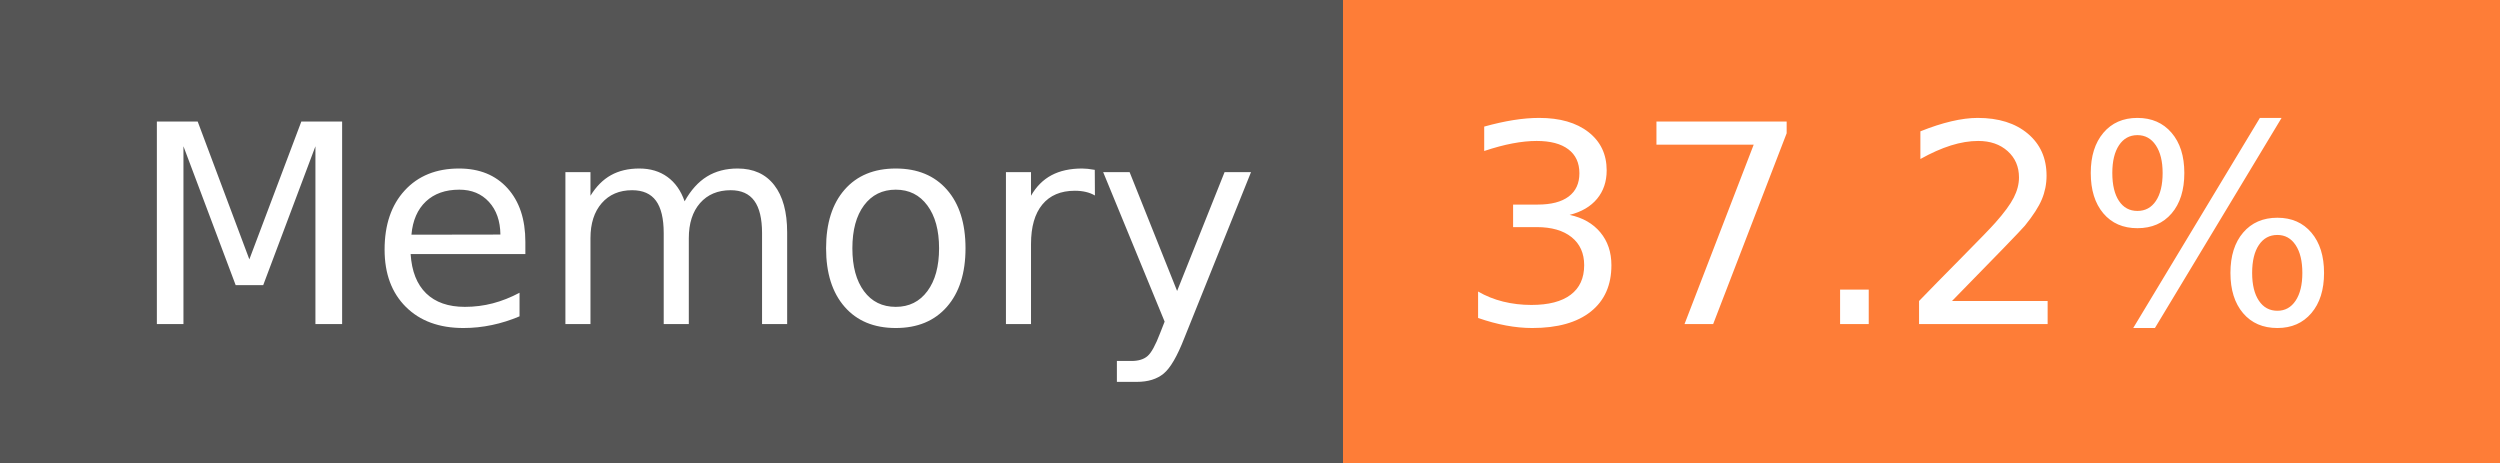
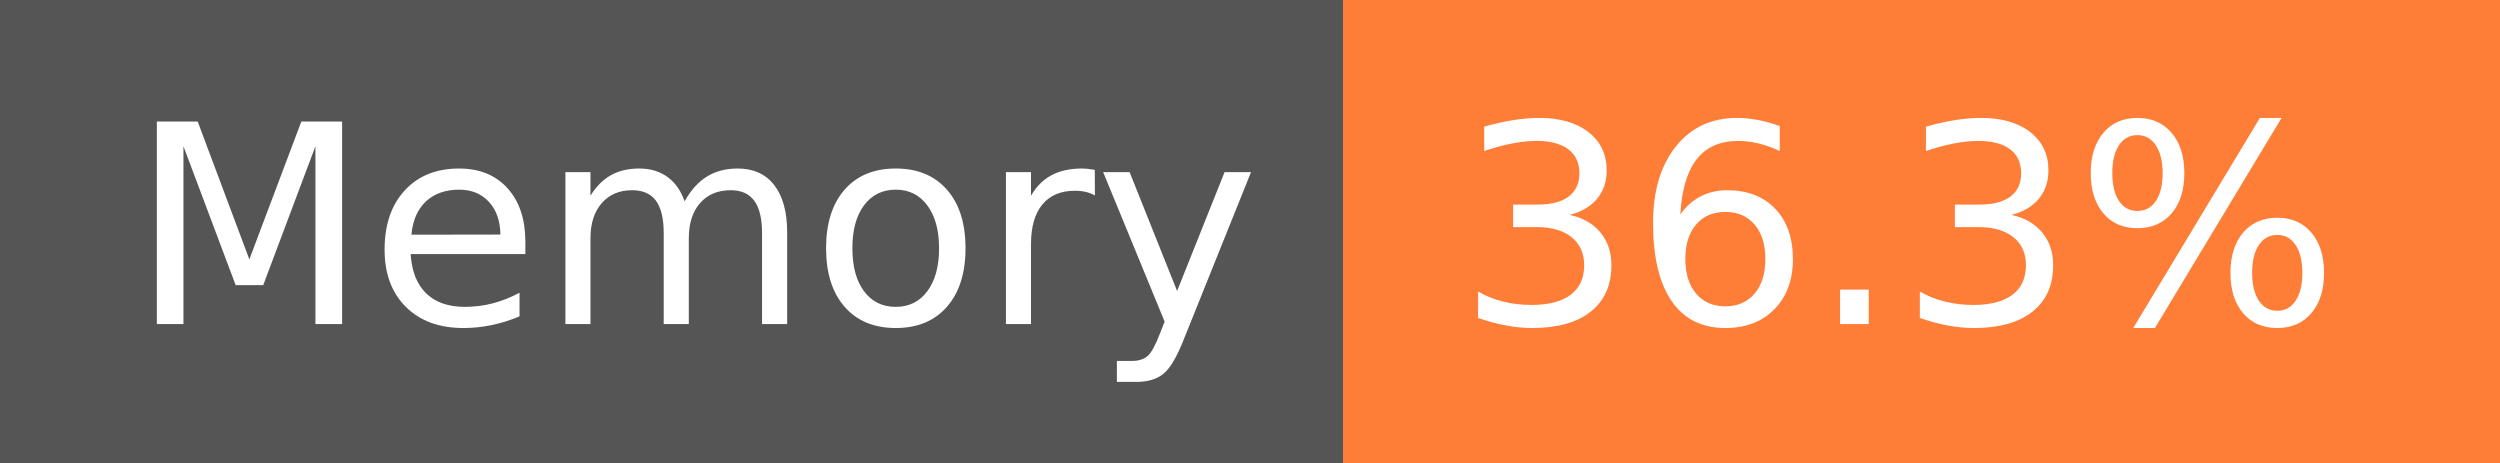
- <svg xmlns="http://www.w3.org/2000/svg" width="108" height="20" role="img" aria-label="Memory: 37.2%">
+ <svg xmlns="http://www.w3.org/2000/svg" width="108" height="20" role="img" aria-label="Memory: 36.3%">
  <g shape-rendering="crispEdges">
    <rect width="58" height="20" fill="#555" />
    <rect x="58" width="50" height="20" fill="#fe7d37" />
  </g>
  <g fill="#fff" text-anchor="middle" font-family="Verdana,Geneva,DejaVu Sans,sans-serif" text-rendering="geometricPrecision" font-size="120">
    <text x="300" y="140" transform="scale(.1)" fill="#fff" textLength="466">Memory</text>
-     <text x="820" y="140" transform="scale(.1)" fill="#fff" textLength="390">37.2%</text>
+     <text x="820" y="140" transform="scale(.1)" fill="#fff" textLength="390">36.3%</text>
  </g>
</svg>
